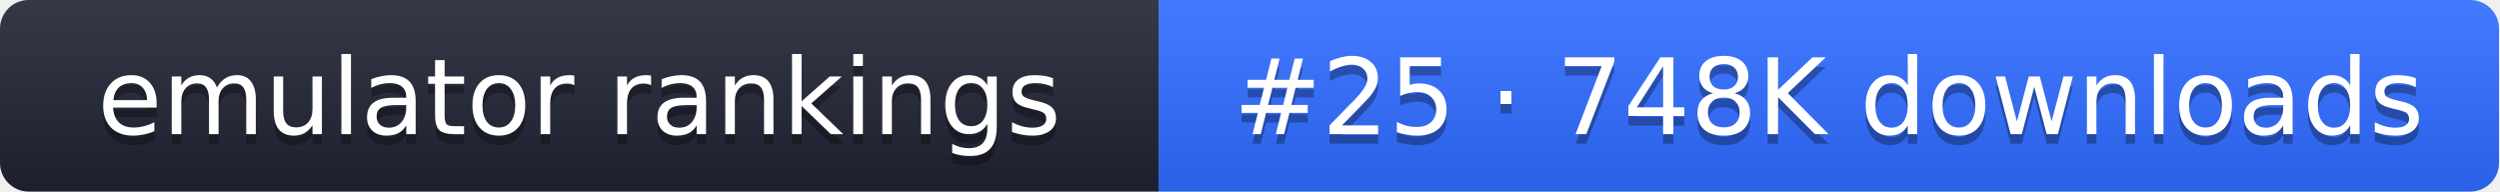
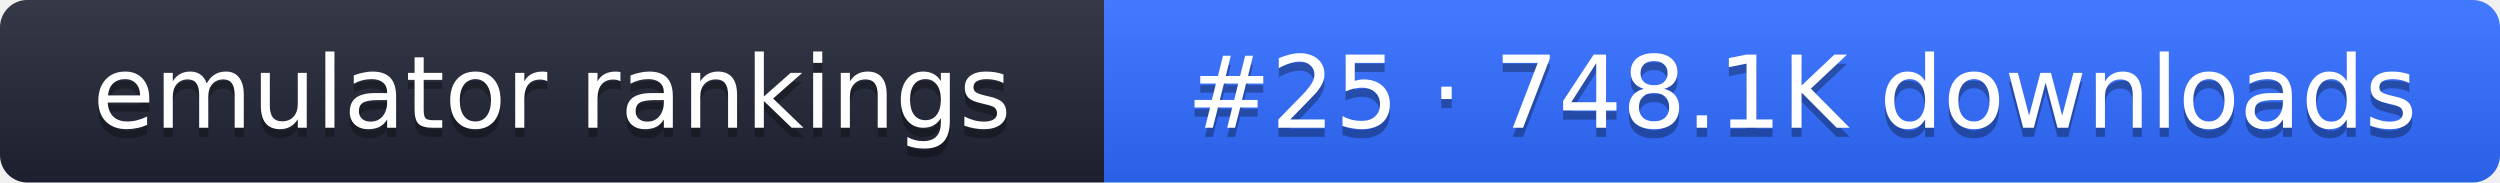
- <svg xmlns="http://www.w3.org/2000/svg" width="261" height="20" role="img" aria-label="emulator rankings: #25 · 748K downloads">
+ <svg xmlns="http://www.w3.org/2000/svg" width="274" height="20" role="img" aria-label="emulator rankings: #25 · 748.1K downloads">
  <linearGradient id="g" x2="0" y2="100%">
    <stop offset="0" stop-color="#fff" stop-opacity=".1" />
    <stop offset="1" stop-opacity=".1" />
  </linearGradient>
  <clipPath id="r">
-     <rect width="261" height="20" rx="3" fill="#fff" />
+     <rect width="274" height="20" rx="3" fill="#fff" />
  </clipPath>
  <g clip-path="url(#r)">
    <rect width="121" height="20" fill="#1f2433" />
-     <rect x="121" width="140" height="20" fill="#2f6bff" />
-     <rect width="261" height="20" fill="url(#g)" />
+     <rect x="121" width="153" height="20" fill="#2f6bff" />
+     <rect width="274" height="20" fill="url(#g)" />
  </g>
  <g fill="#fff" text-anchor="middle" font-family="Verdana,DejaVu Sans,sans-serif" font-size="11">
    <text x="60.5" y="15" fill="#010101" fill-opacity=".3">emulator rankings</text>
    <text x="60.5" y="14">emulator rankings</text>
-     <text x="191" y="15" fill="#010101" fill-opacity=".3">#25 · 748K downloads</text>
-     <text x="191" y="14">#25 · 748K downloads</text>
+     <text x="197.5" y="15" fill="#010101" fill-opacity=".3">#25 · 748.1K downloads</text>
+     <text x="197.5" y="14">#25 · 748.1K downloads</text>
  </g>
</svg>
